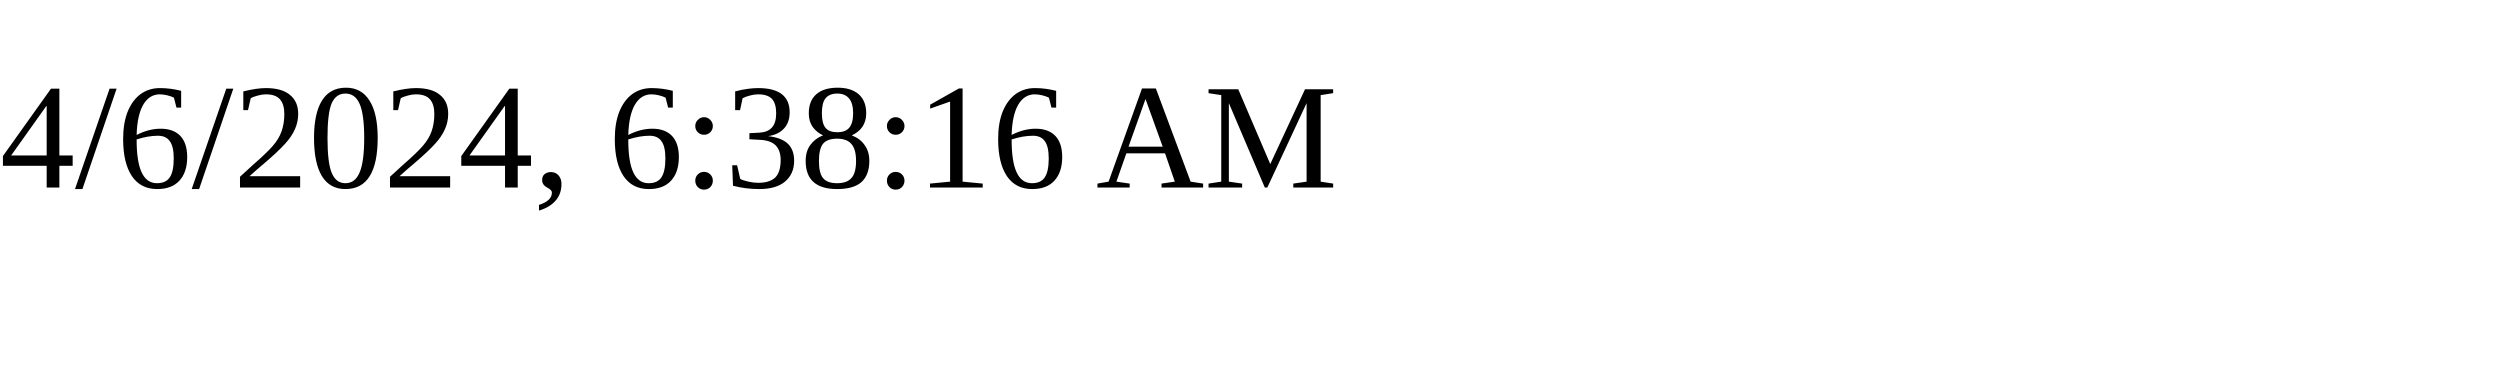
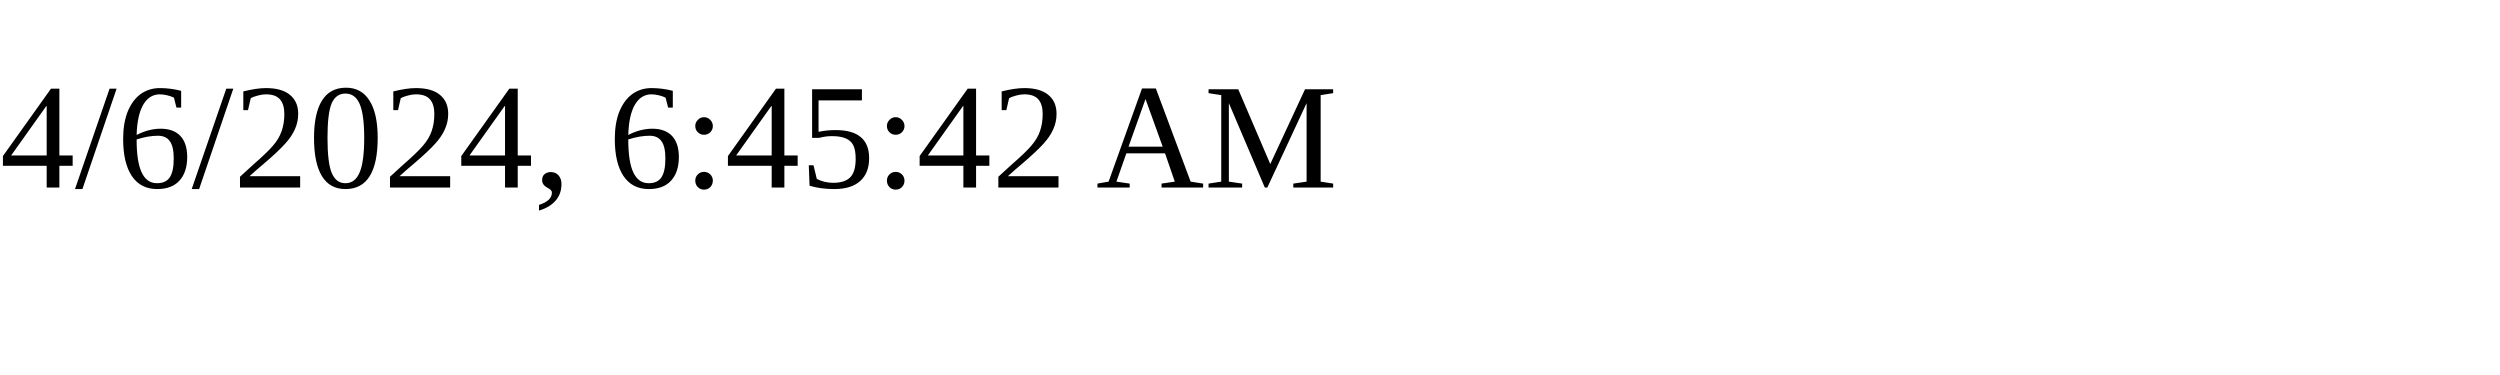
<svg xmlns="http://www.w3.org/2000/svg" height="30" width="200">
-   <text x="0" y="15">4/6/2024, 6:38:16 AM</text>
+   <text x="0" y="15">4/6/2024, 6:45:42 AM</text>
</svg>
